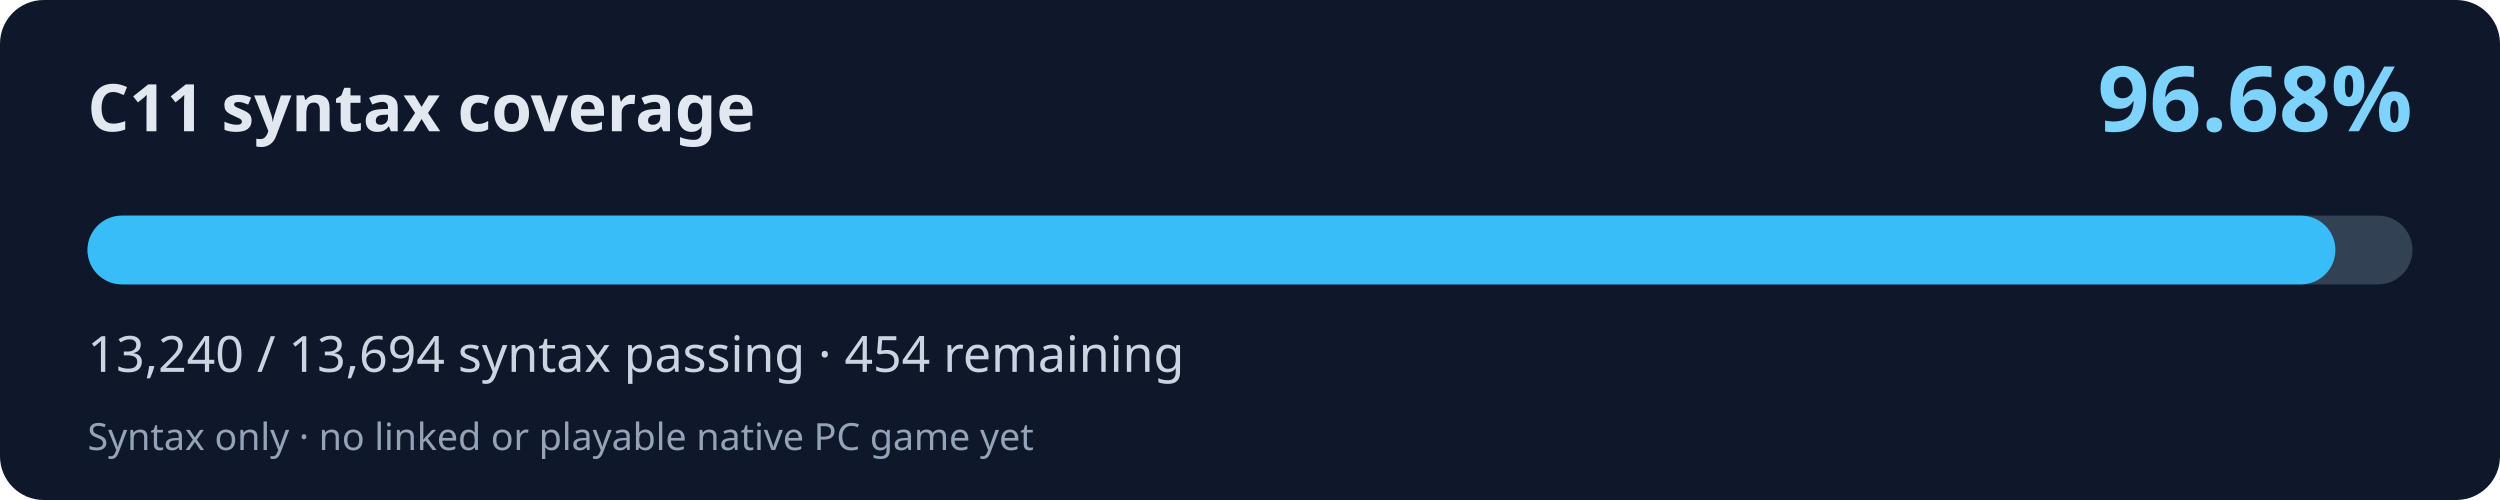
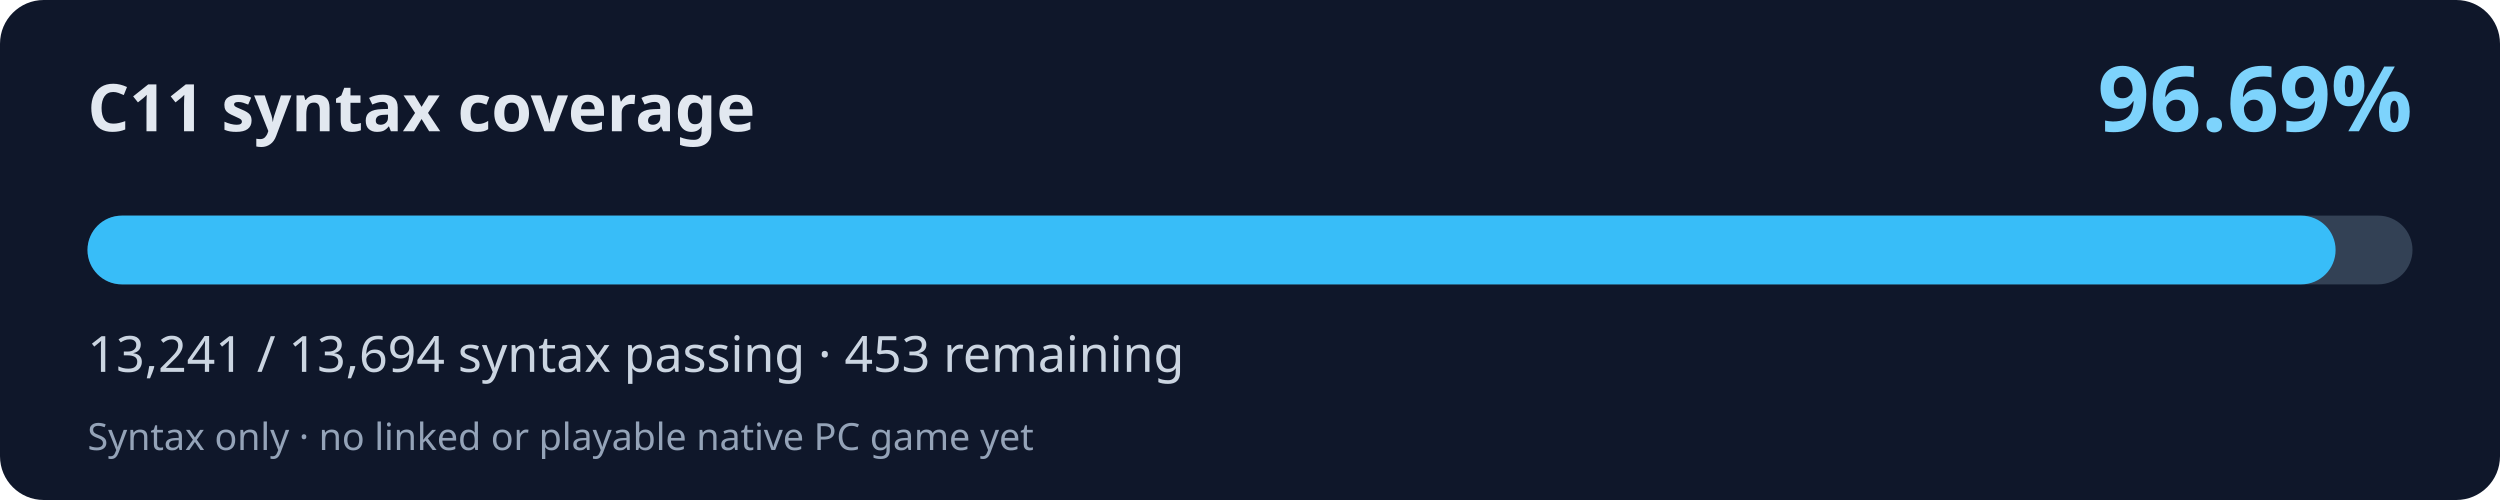
<svg xmlns="http://www.w3.org/2000/svg" width="800" height="160" viewBox="0 0 800 160" role="img" aria-labelledby="title desc">
  <rect width="800" height="160" rx="14" fill="#0f172a" />
  <text x="28" y="42" fill="#e2e8f0" font-family="system-ui,Segoe UI,sans-serif" font-weight="700" font-size="21">C11 syntax coverage</text>
-   <text x="772" y="42" fill="#7dd3fc" font-family="system-ui,Segoe UI,sans-serif" font-weight="700" font-size="29" text-anchor="end">96.68%</text>
+   <text x="772" y="42" fill="#7dd3fc" font-family="system-ui,Segoe UI,sans-serif" font-weight="700" font-size="29" text-anchor="end">96.69%</text>
  <rect x="28" y="69" width="744" height="22" rx="11" fill="#334155" />
-   <rect x="28" y="69" width="719.33" height="22" rx="11" fill="#38bdf8" />
-   <text x="28" y="119" fill="#cbd5e1" font-family="system-ui,Segoe UI,sans-serif" font-size="16">13,240 / 13,694 syntax passing · 454 remaining</text>
+   <rect x="28" y="69" width="719.39" height="22" rx="11" fill="#38bdf8" />
+   <text x="28" y="119" fill="#cbd5e1" font-family="system-ui,Segoe UI,sans-serif" font-size="16">13,241 / 13,694 syntax passing · 453 remaining</text>
  <text x="28" y="144" fill="#94a3b8" font-family="system-ui,Segoe UI,sans-serif" font-size="12">Syntax only · no linked or playable native PC game yet</text>
</svg>
